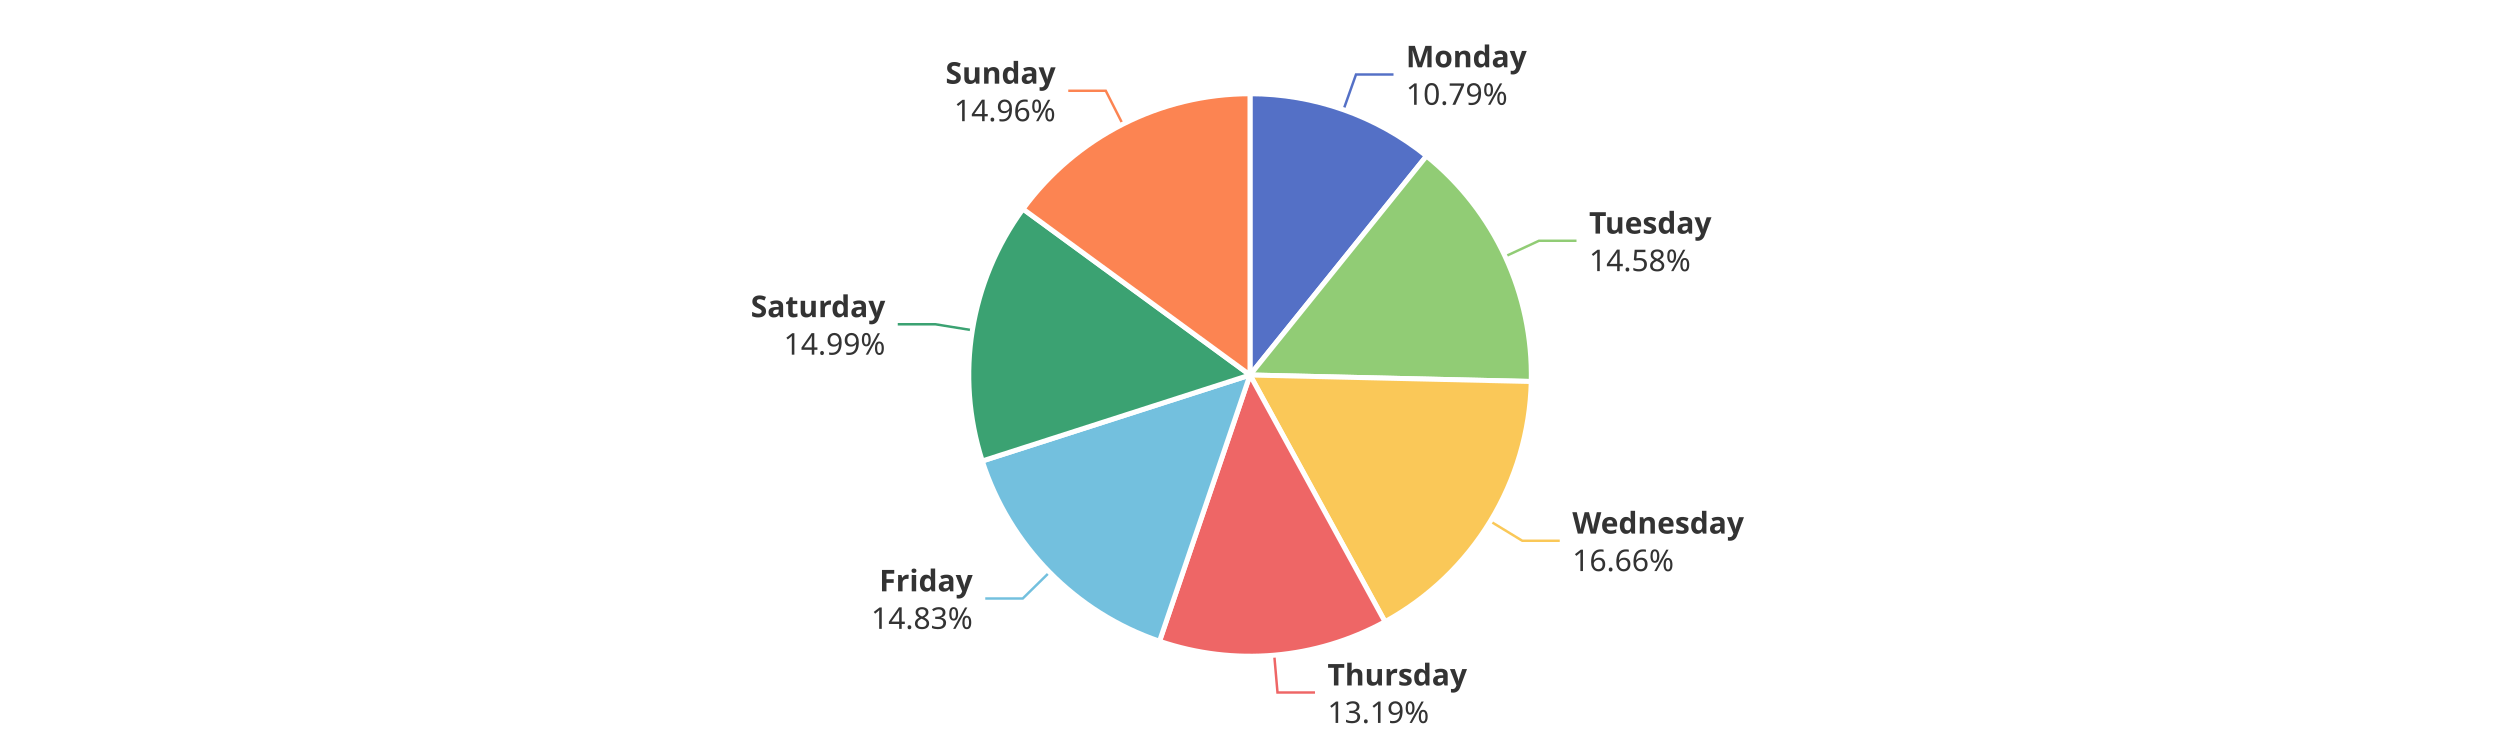
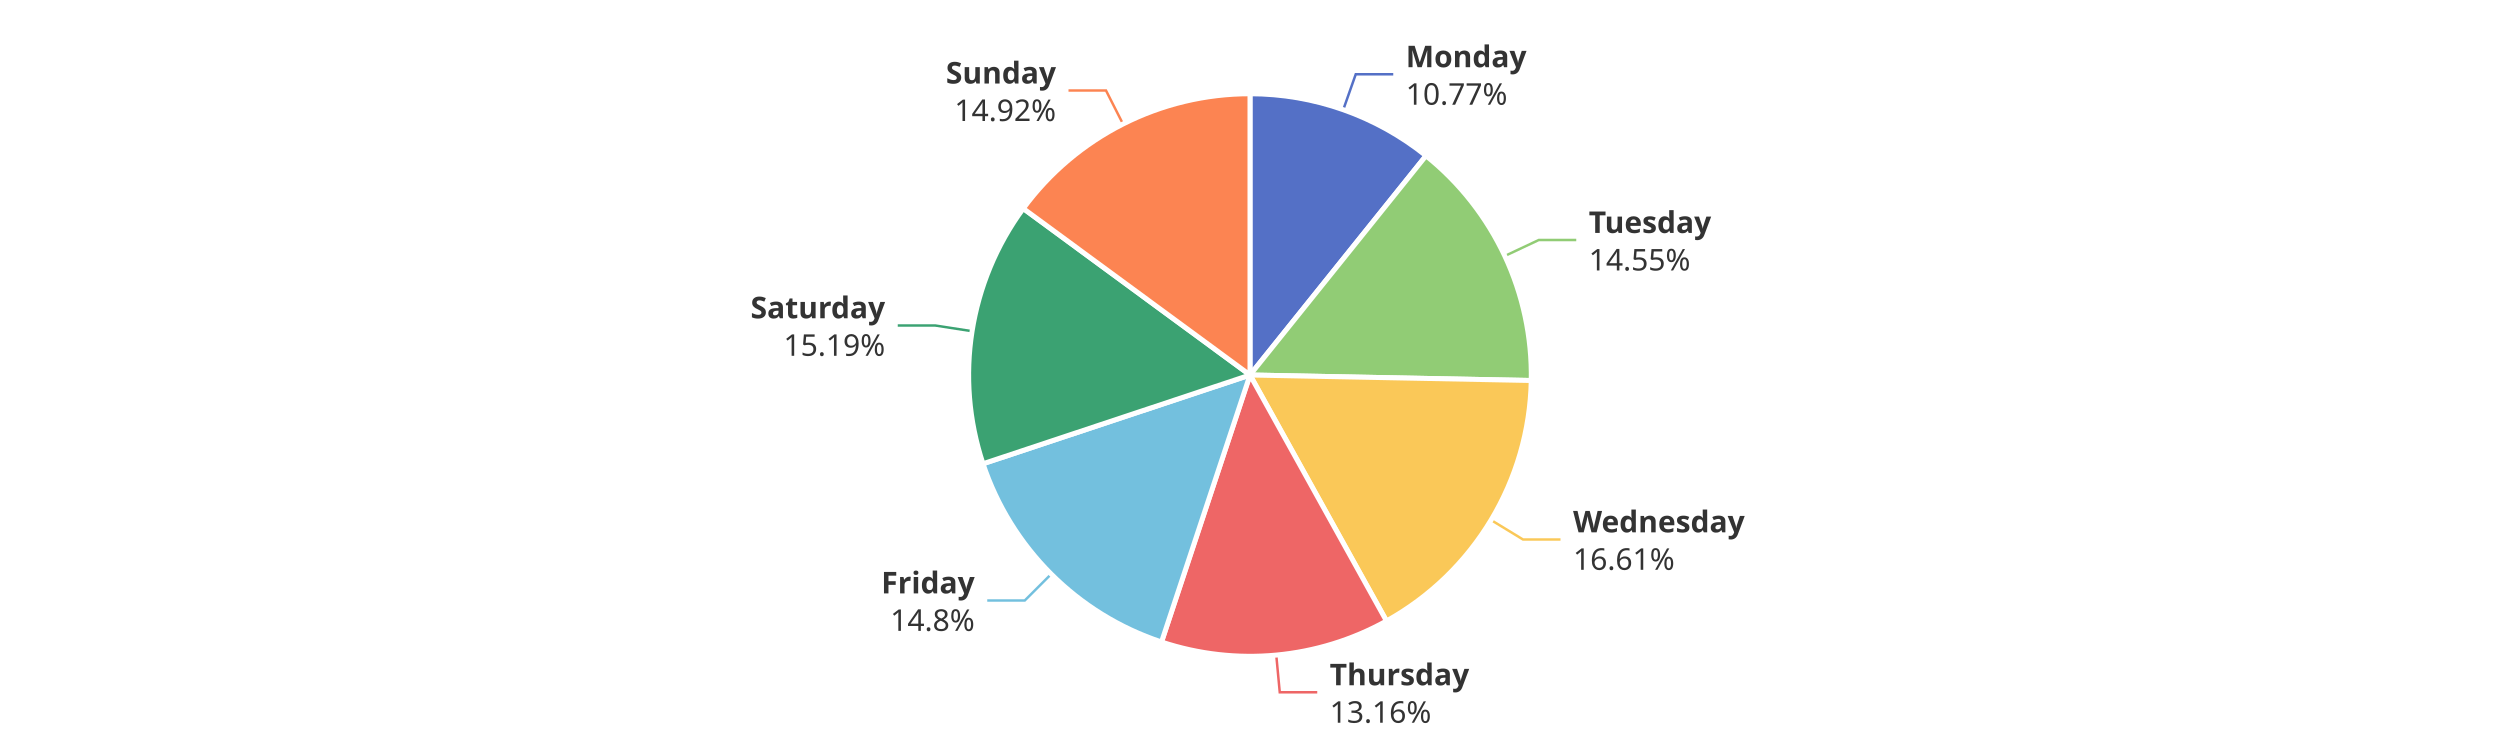
<svg xmlns="http://www.w3.org/2000/svg" width="1000" height="300" version="1.1" baseProfile="full" viewBox="0 0 1000 300">
  <rect width="1000" height="300" x="0" y="0" id="0" fill="#ffffff" />
-   <polyline points="537.4 43.9 542.4 29.8 557.4 29.8" fill="none" stroke="#5470c6" />
-   <polyline points="602 102.6 615.6 96.3 630.6 96.3" fill="none" stroke="#91cc75" />
-   <polyline points="596.1 208.5 608.9 216.3 623.9 216.3" fill="none" stroke="#fac858" />
-   <polyline points="509.7 262.1 511 277 526 277" fill="none" stroke="#ee6666" />
-   <polyline points="419.8 228.9 409.1 239.4 394.1 239.4" fill="none" stroke="#73c0de" />
-   <polyline points="388.9 132.1 374.1 129.7 359.1 129.7" fill="none" stroke="#3ba272" />
-   <polyline points="449.1 49.7 442.3 36.3 427.3 36.3" fill="none" stroke="#fc8452" />
-   <path d="M500 37.5A112.5 112.5 0 0 1 570.6 62.4L500 150Z" fill="#5470c6" stroke="#fff" stroke-width="2" stroke-linejoin="round" />
-   <path d="M570.6 62.4A112.5 112.5 0 0 1 612.5 152.6L500 150Z" fill="#91cc75" stroke="#fff" stroke-width="2" stroke-linejoin="round" />
-   <path d="M612.5 152.6A112.5 112.5 0 0 1 554 248.7L500 150Z" fill="#fac858" stroke="#fff" stroke-width="2" stroke-linejoin="round" />
-   <path d="M554 248.7A112.5 112.5 0 0 1 463.8 256.5L500 150Z" fill="#ee6666" stroke="#fff" stroke-width="2" stroke-linejoin="round" />
-   <path d="M463.8 256.5A112.5 112.5 0 0 1 392.9 184.4L500 150Z" fill="#73c0de" stroke="#fff" stroke-width="2" stroke-linejoin="round" />
-   <path d="M392.9 184.4A112.5 112.5 0 0 1 409.2 83.6L500 150Z" fill="#3ba272" stroke="#fff" stroke-width="2" stroke-linejoin="round" />
-   <path d="M409.2 83.6A112.5 112.5 0 0 1 500 37.5L500 150Z" fill="#fc8452" stroke="#fff" stroke-width="2" stroke-linejoin="round" />
-   <path d="M0 -15l42.8 0l0 30l-42.8 0Z" transform="translate(562.3967 29.7554)" fill="none" />
-   <text dominant-baseline="central" text-anchor="start" style="font-size:12px;font-family:sans-serif;font-weight:bold;" y="-7.5" transform="translate(562.3967 29.7554)" fill="#333" stroke="rgb(255,255,255)" stroke-width="2" paint-order="stroke" stroke-miterlimit="2">Monday</text>
-   <text dominant-baseline="central" text-anchor="start" style="font-size:12px;font-family:sans-serif;" y="7.5" transform="translate(562.3967 29.7554)" fill="#333" stroke="rgb(255,255,255)" stroke-width="2" paint-order="stroke" stroke-miterlimit="2">10.79%</text>
-   <path d="M0 -15l46.2 0l0 30l-46.2 0Z" transform="translate(635.6369 96.2937)" fill="none" />
-   <text dominant-baseline="central" text-anchor="start" style="font-size:12px;font-family:sans-serif;font-weight:bold;" y="-7.5" transform="translate(635.6369 96.2937)" fill="#333" stroke="rgb(255,255,255)" stroke-width="2" paint-order="stroke" stroke-miterlimit="2">Tuesday</text>
-   <text dominant-baseline="central" text-anchor="start" style="font-size:12px;font-family:sans-serif;" y="7.5" transform="translate(635.6369 96.2937)" fill="#333" stroke="rgb(255,255,255)" stroke-width="2" paint-order="stroke" stroke-miterlimit="2">14.58%</text>
-   <path d="M0 -15l63.6 0l0 30l-63.6 0Z" transform="translate(628.9204 216.2767)" fill="none" />
-   <text dominant-baseline="central" text-anchor="start" style="font-size:12px;font-family:sans-serif;font-weight:bold;" y="-7.5" transform="translate(628.9204 216.2767)" fill="#333" stroke="rgb(255,255,255)" stroke-width="2" paint-order="stroke" stroke-miterlimit="2">Wednesday</text>
-   <text dominant-baseline="central" text-anchor="start" style="font-size:12px;font-family:sans-serif;" y="7.5" transform="translate(628.9204 216.2767)" fill="#333" stroke="rgb(255,255,255)" stroke-width="2" paint-order="stroke" stroke-miterlimit="2">16.66%</text>
-   <path d="M0 -15l50.2 0l0 30l-50.2 0Z" transform="translate(531.0015 277.0245)" fill="none" />
-   <text dominant-baseline="central" text-anchor="start" style="font-size:12px;font-family:sans-serif;font-weight:bold;" y="-7.5" transform="translate(531.0015 277.0245)" fill="#333" stroke="rgb(255,255,255)" stroke-width="2" paint-order="stroke" stroke-miterlimit="2">Thursday</text>
-   <text dominant-baseline="central" text-anchor="start" style="font-size:12px;font-family:sans-serif;" y="7.5" transform="translate(531.0015 277.0245)" fill="#333" stroke="rgb(255,255,255)" stroke-width="2" paint-order="stroke" stroke-miterlimit="2">13.19%</text>
-   <path d="M-40.9 -15l40.9 0l0 30l-40.9 0Z" transform="translate(389.0824 239.3881)" fill="none" />
-   <text dominant-baseline="central" text-anchor="end" style="font-size:12px;font-family:sans-serif;font-weight:bold;" y="-7.5" transform="translate(389.0824 239.3881)" fill="#333" stroke="rgb(255,255,255)" stroke-width="2" paint-order="stroke" stroke-miterlimit="2">Friday</text>
-   <text dominant-baseline="central" text-anchor="end" style="font-size:12px;font-family:sans-serif;" y="7.5" transform="translate(389.0824 239.3881)" fill="#333" stroke="rgb(255,255,255)" stroke-width="2" paint-order="stroke" stroke-miterlimit="2">14.83%</text>
-   <path d="M-48.2 -15l48.2 0l0 30l-48.2 0Z" transform="translate(354.1266 129.6986)" fill="none" />
-   <text dominant-baseline="central" text-anchor="end" style="font-size:12px;font-family:sans-serif;font-weight:bold;" y="-7.5" transform="translate(354.1266 129.6986)" fill="#333" stroke="rgb(255,255,255)" stroke-width="2" paint-order="stroke" stroke-miterlimit="2">Saturday</text>
-   <text dominant-baseline="central" text-anchor="end" style="font-size:12px;font-family:sans-serif;" y="7.5" transform="translate(354.1266 129.6986)" fill="#333" stroke="rgb(255,255,255)" stroke-width="2" paint-order="stroke" stroke-miterlimit="2">14.99%</text>
-   <path d="M-40.9 -15l40.9 0l0 30l-40.9 0Z" transform="translate(422.259 36.324)" fill="none" />
-   <text dominant-baseline="central" text-anchor="end" style="font-size:12px;font-family:sans-serif;font-weight:bold;" y="-7.5" transform="translate(422.259 36.324)" fill="#333" stroke="rgb(255,255,255)" stroke-width="2" paint-order="stroke" stroke-miterlimit="2">Sunday</text>
-   <text dominant-baseline="central" text-anchor="end" style="font-size:12px;font-family:sans-serif;" y="7.5" transform="translate(422.259 36.324)" fill="#333" stroke="rgb(255,255,255)" stroke-width="2" paint-order="stroke" stroke-miterlimit="2">14.96%</text>
+   <polyline points="537.3 43.9 542.3 29.7 557.3 29.7" fill="none" stroke="#5470c6" />
+   <polyline points="601.9 102.4 615.5 96 630.5 96" fill="none" stroke="#91cc75" />
+   <polyline points="596.4 208 609.2 215.8 624.2 215.8" fill="none" stroke="#fac858" />
+   <polyline points="510.5 262 511.9 276.9 526.9 276.9" fill="none" stroke="#ee6666" />
+   <polyline points="420.5 229.6 409.9 240.2 394.9 240.2" fill="none" stroke="#73c0de" />
+   <polyline points="388.9 132.5 374.1 130.2 359.1 130.2" fill="none" stroke="#3ba272" />
+   <polyline points="449.2 49.6 442.4 36.2 427.4 36.2" fill="none" stroke="#fc8452" />
+   <path d="M500 37.5A112.5 112.5 0 0 1 570.4 62.3L500 150Z" fill="#5470c6" stroke="#fff" stroke-width="2" stroke-linejoin="round" />
+   <path d="M570.4 62.3A112.5 112.5 0 0 1 612.5 152.2L500 150Z" fill="#91cc75" stroke="#fff" stroke-width="2" stroke-linejoin="round" />
+   <path d="M612.5 152.2A112.5 112.5 0 0 1 554.6 248.4L500 150Z" fill="#fac858" stroke="#fff" stroke-width="2" stroke-linejoin="round" />
+   <path d="M554.6 248.4A112.5 112.5 0 0 1 464.6 256.8L500 150Z" fill="#ee6666" stroke="#fff" stroke-width="2" stroke-linejoin="round" />
+   <path d="M464.6 256.8A112.5 112.5 0 0 1 393.2 185.5L500 150Z" fill="#73c0de" stroke="#fff" stroke-width="2" stroke-linejoin="round" />
+   <path d="M393.2 185.5A112.5 112.5 0 0 1 409.3 83.4L500 150Z" fill="#3ba272" stroke="#fff" stroke-width="2" stroke-linejoin="round" />
+   <path d="M409.3 83.4A112.5 112.5 0 0 1 500 37.5L500 150Z" fill="#fc8452" stroke="#fff" stroke-width="2" stroke-linejoin="round" />
+   <path d="M0 -15l42.8 0l0 30l-42.8 0Z" transform="translate(562.3171 29.7273)" fill="none" />
+   <text dominant-baseline="central" text-anchor="start" style="font-size:12px;font-family:sans-serif;font-weight:bold;" y="-7.5" transform="translate(562.3171 29.7273)" fill="#333" stroke="rgb(255,255,255)" stroke-width="2" paint-order="stroke" stroke-miterlimit="2">Monday</text>
+   <text dominant-baseline="central" text-anchor="start" style="font-size:12px;font-family:sans-serif;" y="7.5" transform="translate(562.3171 29.7273)" fill="#333" stroke="rgb(255,255,255)" stroke-width="2" paint-order="stroke" stroke-miterlimit="2">10.77%</text>
+   <path d="M0 -15l46.2 0l0 30l-46.2 0Z" transform="translate(635.5124 96.0264)" fill="none" />
+   <text dominant-baseline="central" text-anchor="start" style="font-size:12px;font-family:sans-serif;font-weight:bold;" y="-7.5" transform="translate(635.5124 96.0264)" fill="#333" stroke="rgb(255,255,255)" stroke-width="2" paint-order="stroke" stroke-miterlimit="2">Tuesday</text>
+   <text dominant-baseline="central" text-anchor="start" style="font-size:12px;font-family:sans-serif;" y="7.5" transform="translate(635.5124 96.0264)" fill="#333" stroke="rgb(255,255,255)" stroke-width="2" paint-order="stroke" stroke-miterlimit="2">14.55%</text>
+   <path d="M0 -15l63.6 0l0 30l-63.6 0Z" transform="translate(629.2247 215.7739)" fill="none" />
+   <text dominant-baseline="central" text-anchor="start" style="font-size:12px;font-family:sans-serif;font-weight:bold;" y="-7.5" transform="translate(629.2247 215.7739)" fill="#333" stroke="rgb(255,255,255)" stroke-width="2" paint-order="stroke" stroke-miterlimit="2">Wednesday</text>
+   <text dominant-baseline="central" text-anchor="start" style="font-size:12px;font-family:sans-serif;" y="7.5" transform="translate(629.2247 215.7739)" fill="#333" stroke="rgb(255,255,255)" stroke-width="2" paint-order="stroke" stroke-miterlimit="2">16.61%</text>
+   <path d="M0 -15l50.2 0l0 30l-50.2 0Z" transform="translate(531.878 276.9455)" fill="none" />
+   <text dominant-baseline="central" text-anchor="start" style="font-size:12px;font-family:sans-serif;font-weight:bold;" y="-7.5" transform="translate(531.878 276.9455)" fill="#333" stroke="rgb(255,255,255)" stroke-width="2" paint-order="stroke" stroke-miterlimit="2">Thursday</text>
+   <text dominant-baseline="central" text-anchor="start" style="font-size:12px;font-family:sans-serif;" y="7.5" transform="translate(531.878 276.9455)" fill="#333" stroke="rgb(255,255,255)" stroke-width="2" paint-order="stroke" stroke-miterlimit="2">13.16%</text>
+   <path d="M-34.2 -15l34.2 0l0 30l-34.2 0Z" transform="translate(389.8793 240.1915)" fill="none" />
+   <text dominant-baseline="central" text-anchor="end" style="font-size:12px;font-family:sans-serif;font-weight:bold;" y="-7.5" transform="translate(389.8793 240.1915)" fill="#333" stroke="rgb(255,255,255)" stroke-width="2" paint-order="stroke" stroke-miterlimit="2">Friday</text>
+   <text dominant-baseline="central" text-anchor="end" style="font-size:12px;font-family:sans-serif;" y="7.5" transform="translate(389.8793 240.1915)" fill="#333" stroke="rgb(255,255,255)" stroke-width="2" paint-order="stroke" stroke-miterlimit="2">14.8%</text>
+   <path d="M-48.2 -15l48.2 0l0 30l-48.2 0Z" transform="translate(354.0538 130.1555)" fill="none" />
+   <text dominant-baseline="central" text-anchor="end" style="font-size:12px;font-family:sans-serif;font-weight:bold;" y="-7.5" transform="translate(354.0538 130.1555)" fill="#333" stroke="rgb(255,255,255)" stroke-width="2" paint-order="stroke" stroke-miterlimit="2">Saturday</text>
+   <text dominant-baseline="central" text-anchor="end" style="font-size:12px;font-family:sans-serif;" y="7.5" transform="translate(354.0538 130.1555)" fill="#333" stroke="rgb(255,255,255)" stroke-width="2" paint-order="stroke" stroke-miterlimit="2">15.19%</text>
+   <path d="M-40.9 -15l40.9 0l0 30l-40.9 0Z" transform="translate(422.4072 36.2488)" fill="none" />
+   <text dominant-baseline="central" text-anchor="end" style="font-size:12px;font-family:sans-serif;font-weight:bold;" y="-7.5" transform="translate(422.4072 36.2488)" fill="#333" stroke="rgb(255,255,255)" stroke-width="2" paint-order="stroke" stroke-miterlimit="2">Sunday</text>
+   <text dominant-baseline="central" text-anchor="end" style="font-size:12px;font-family:sans-serif;" y="7.5" transform="translate(422.4072 36.2488)" fill="#333" stroke="rgb(255,255,255)" stroke-width="2" paint-order="stroke" stroke-miterlimit="2">14.92%</text>
</svg>
